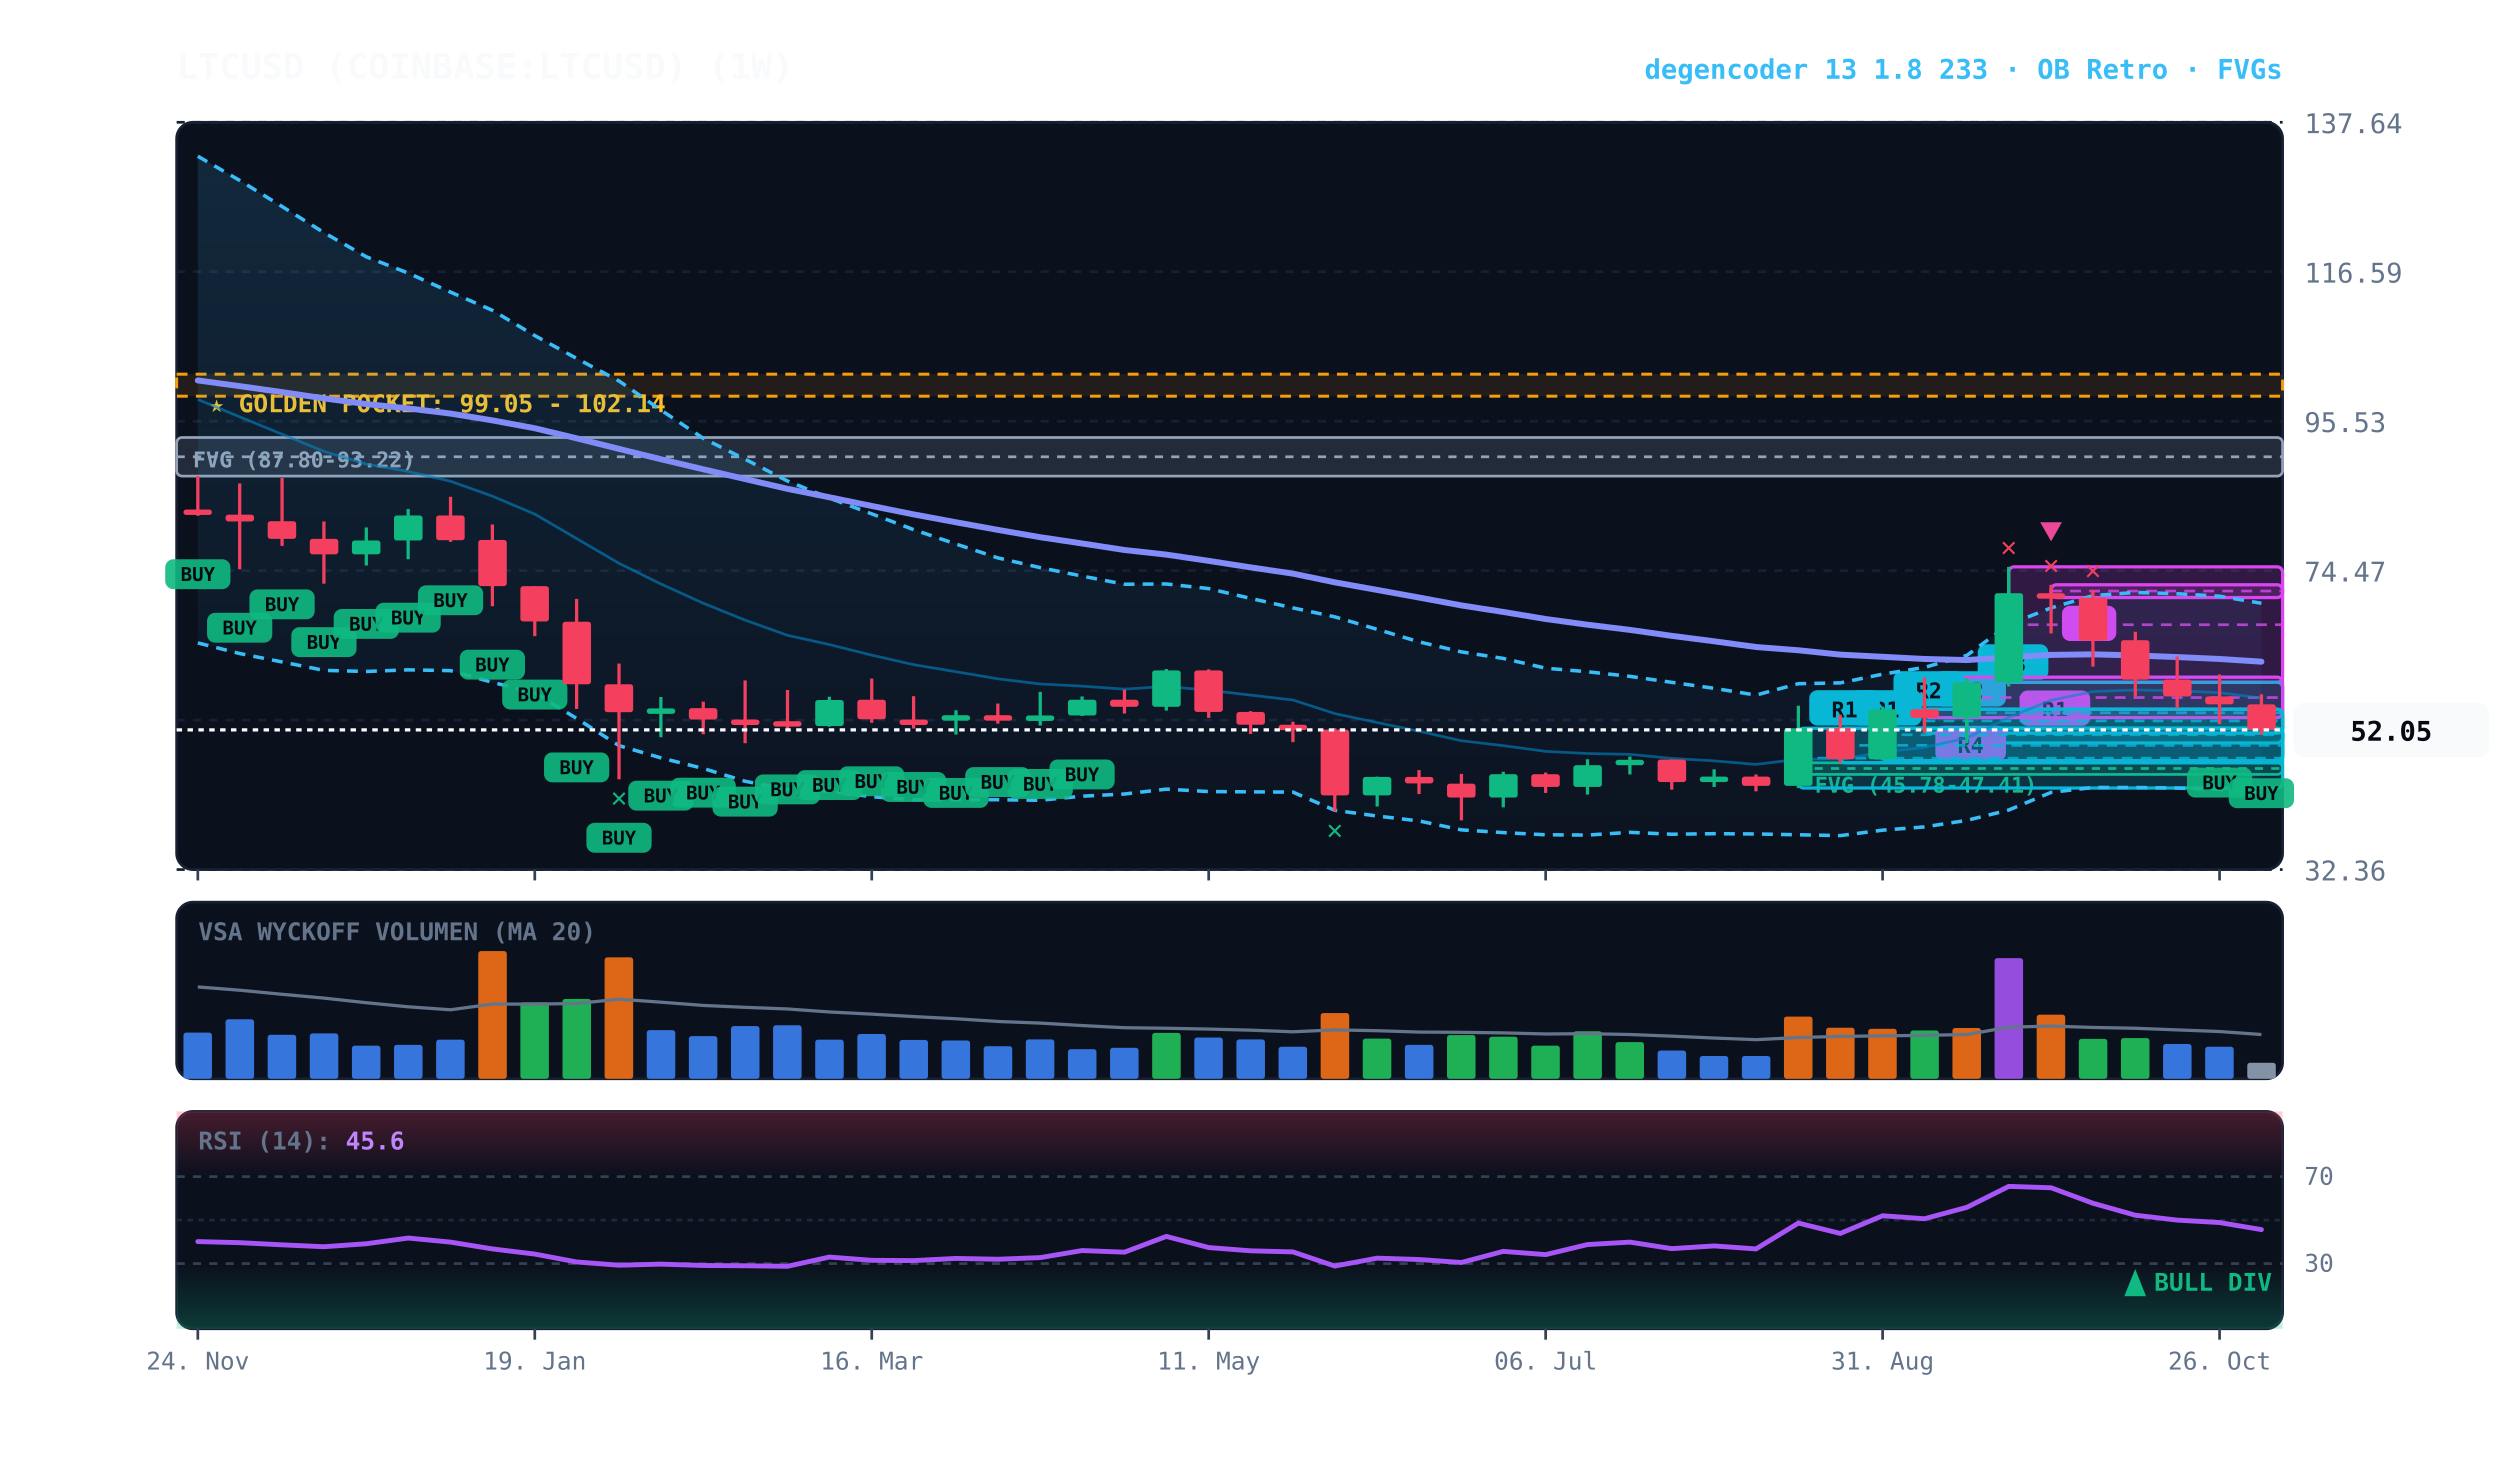
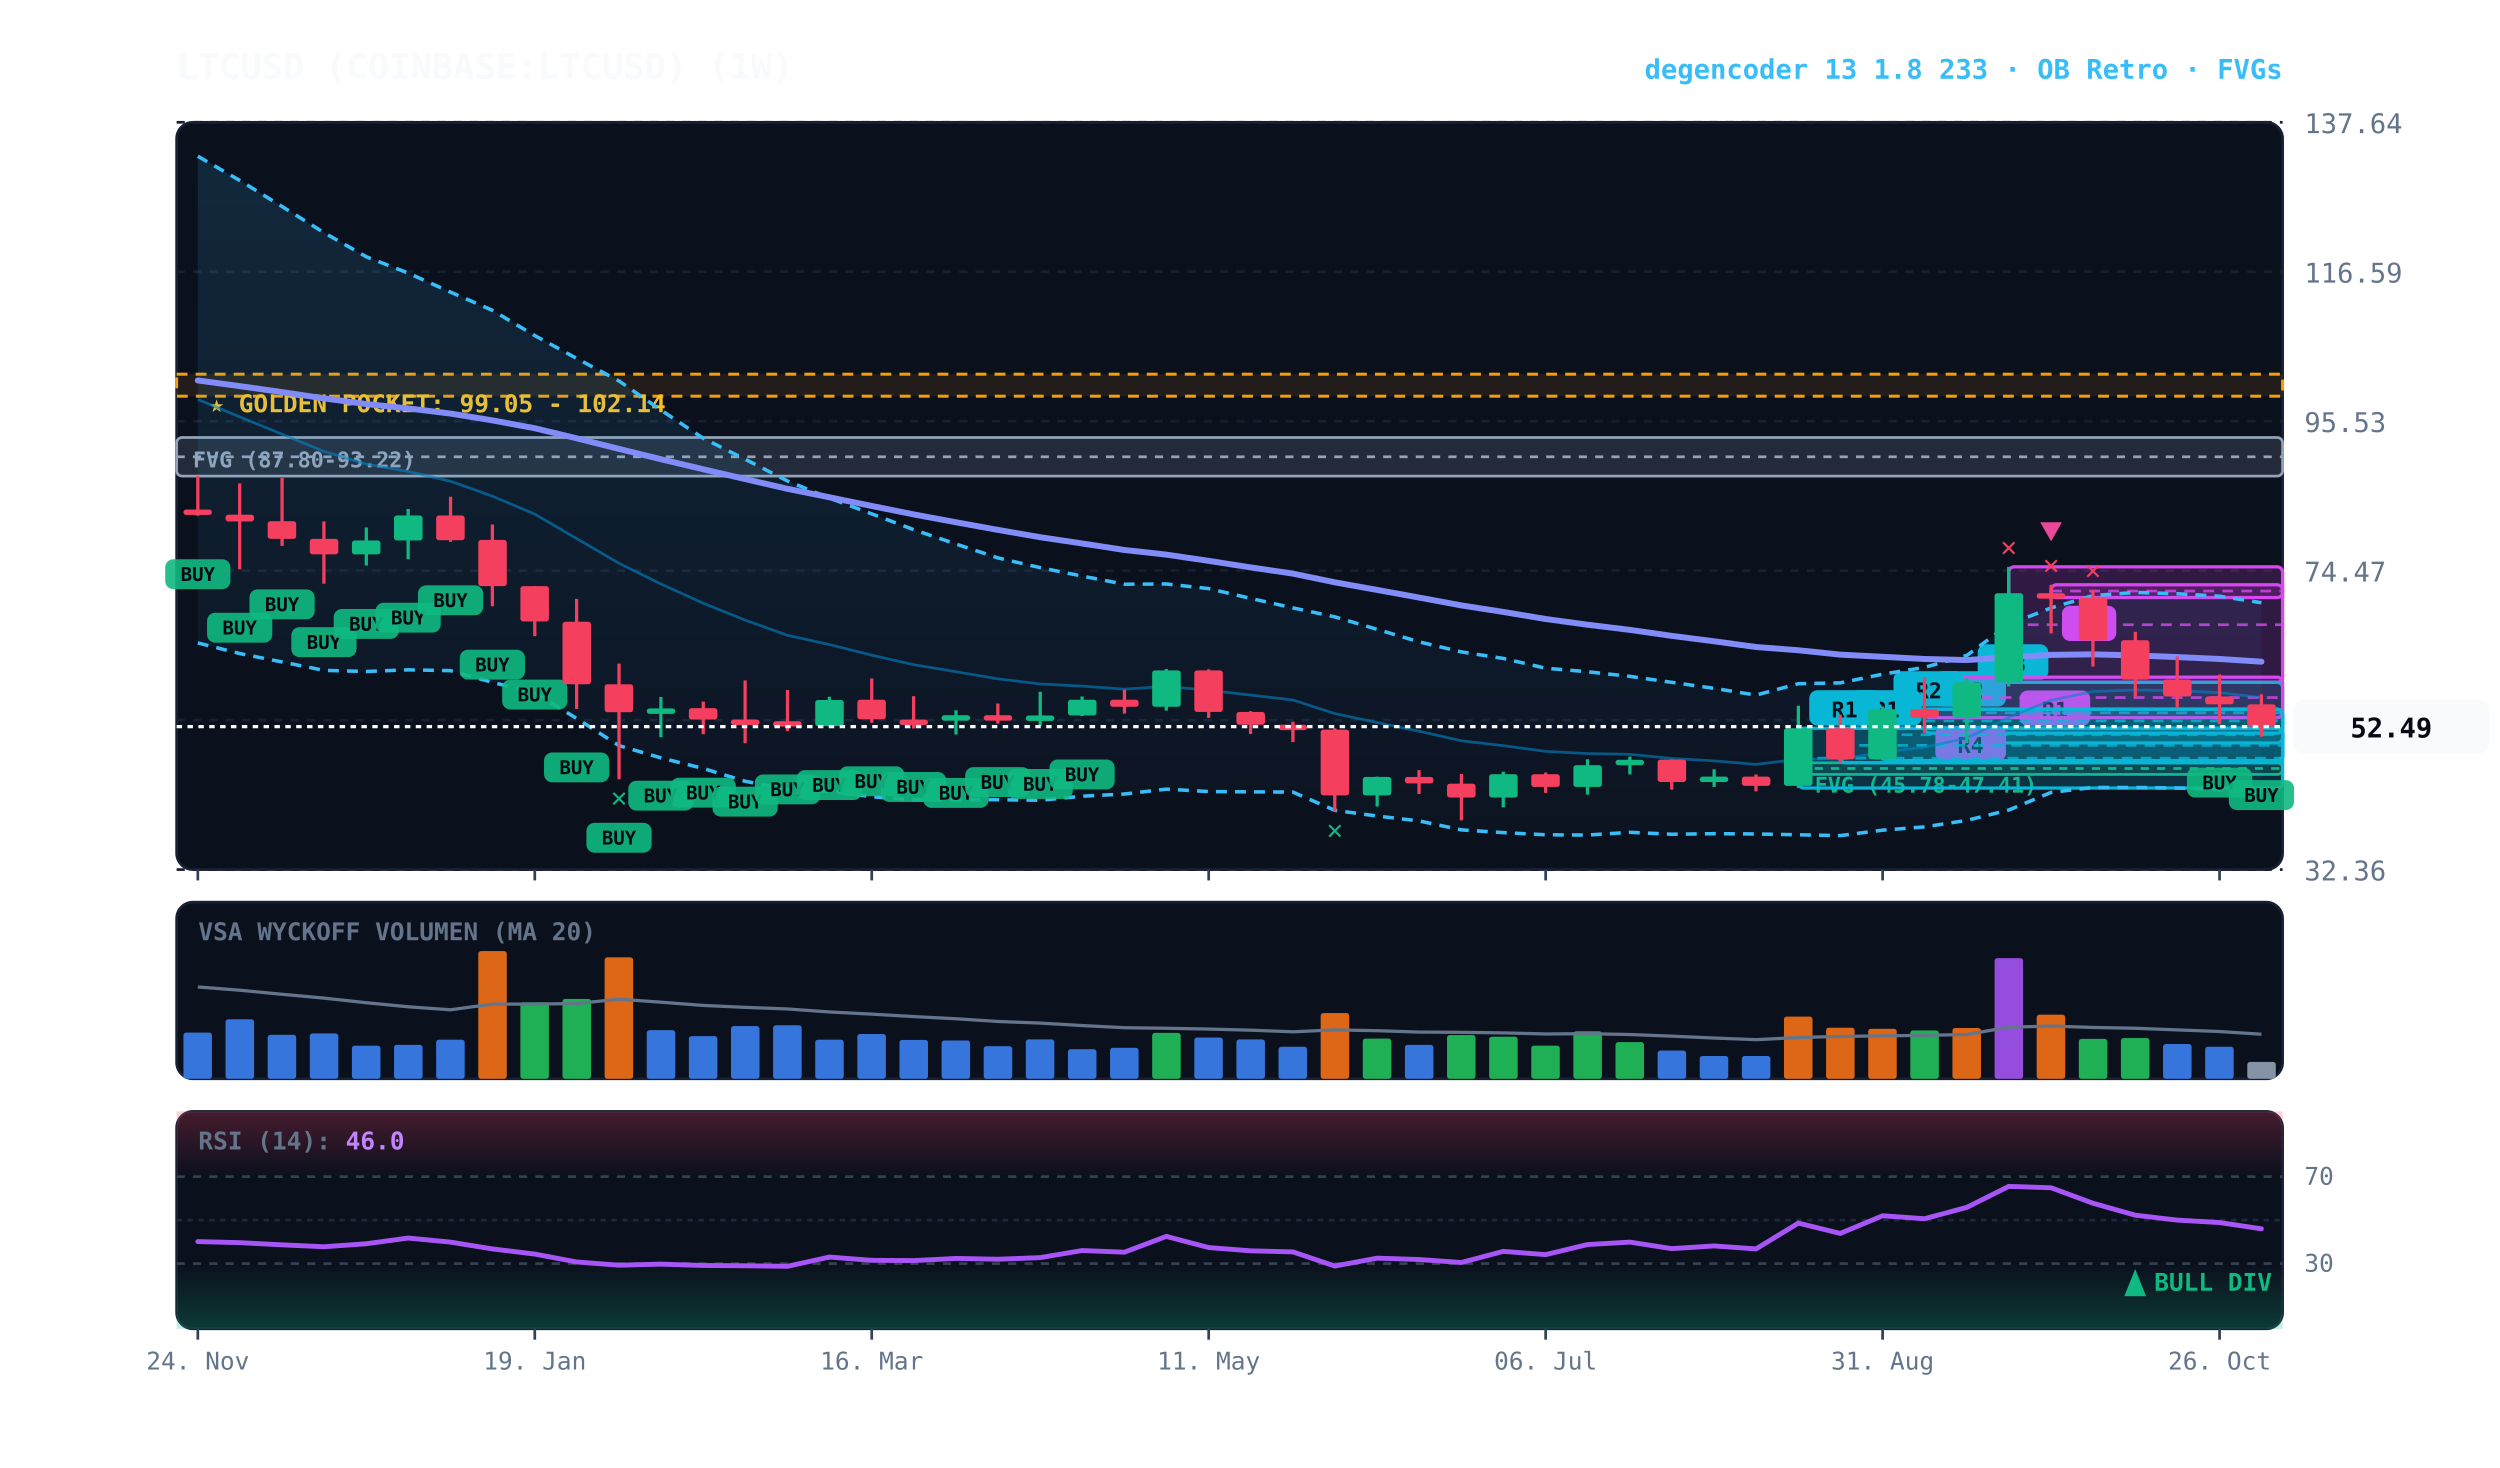
<svg xmlns="http://www.w3.org/2000/svg" viewBox="0 0 920 540" width="100%" height="100%" style="background:#070a13; font-family:'JetBrains Mono', monospace;">
  <defs>
    <linearGradient id="cloud-grad" x1="0%" y1="0%" x2="0%" y2="100%">
      <stop offset="0%" stop-color="#38bdf8" stop-opacity="0.14" />
      <stop offset="100%" stop-color="#38bdf8" stop-opacity="0.02" />
    </linearGradient>
    <linearGradient id="rsi-overbought" x1="0%" y1="0%" x2="0%" y2="100%">
      <stop offset="0%" stop-color="#f43f5e" stop-opacity="0.25" />
      <stop offset="100%" stop-color="#f43f5e" stop-opacity="0.0" />
    </linearGradient>
    <linearGradient id="rsi-oversold" x1="0%" y1="0%" x2="0%" y2="100%">
      <stop offset="0%" stop-color="#10b981" stop-opacity="0.0" />
      <stop offset="100%" stop-color="#10b981" stop-opacity="0.25" />
    </linearGradient>
  </defs>
  <rect x="65" y="45" width="775" height="275" fill="#0b101d" rx="6" stroke="#172033" stroke-width="1" />
  <rect x="65" y="332" width="775" height="65" fill="#0b101d" rx="6" stroke="#172033" stroke-width="1" />
  <rect x="65" y="409" width="775" height="80" fill="#0b101d" rx="6" stroke="#172033" stroke-width="1" />
  <line x1="65" y1="320.0" x2="840" y2="320.0" stroke="#172033" stroke-dasharray="3,3" stroke-width="1" />
  <text x="848" y="324.0" fill="#64748b" font-size="10" text-anchor="start">32.36</text>
  <line x1="65" y1="265.0" x2="840" y2="265.0" stroke="#172033" stroke-dasharray="3,3" stroke-width="1" />
  <text x="848" y="269.0" fill="#64748b" font-size="10" text-anchor="start">53.42</text>
  <line x1="65" y1="210.0" x2="840" y2="210.0" stroke="#172033" stroke-dasharray="3,3" stroke-width="1" />
  <text x="848" y="214.0" fill="#64748b" font-size="10" text-anchor="start">74.47</text>
  <line x1="65" y1="155.0" x2="840" y2="155.0" stroke="#172033" stroke-dasharray="3,3" stroke-width="1" />
  <text x="848" y="159.0" fill="#64748b" font-size="10" text-anchor="start">95.53</text>
  <line x1="65" y1="100.0" x2="840" y2="100.0" stroke="#172033" stroke-dasharray="3,3" stroke-width="1" />
  <text x="848" y="104.0" fill="#64748b" font-size="10" text-anchor="start">116.59</text>
  <line x1="65" y1="45.0" x2="840" y2="45.0" stroke="#172033" stroke-dasharray="3,3" stroke-width="1" />
  <text x="848" y="49.0" fill="#64748b" font-size="10" text-anchor="start">137.64</text>
  <rect x="65" y="137.7" width="775" height="8.1" fill="rgba(245, 158, 11, 0.10)" stroke="#f59e0b" stroke-dasharray="4,3" stroke-width="1.1" />
  <text x="77" y="151.7" fill="#fbbf24" font-size="9" font-weight="bold">★ GOLDEN POCKET: 99.05 - 102.14</text>
  <rect x="661.8" y="280.7" width="178.2" height="4.3" fill="rgba(16, 185, 129, 0.18)" stroke="#10b981" stroke-width="1" rx="2" />
  <line x1="661.8" y1="282.8" x2="840" y2="282.8" stroke="#10b981" stroke-dasharray="3,3" stroke-width="1" />
  <text x="667.8" y="291.7" fill="#10b981" font-size="8" font-weight="bold">FVG (45.78-47.41)</text>
  <rect x="65.0" y="161.0" width="775.0" height="14.2" fill="rgba(148, 163, 184, 0.18)" stroke="#94a3b8" stroke-width="1" rx="2" />
  <line x1="65.0" y1="168.1" x2="840" y2="168.1" stroke="#94a3b8" stroke-dasharray="3,3" stroke-width="1" />
  <text x="71.0" y="172.0" fill="#94a3b8" font-size="8" font-weight="bold">FVG (87.80-93.22)</text>
  <rect x="754.8" y="215.2" width="85.2" height="4.7" fill="rgba(217, 70, 239, 0.18)" stroke="#d946ef" stroke-width="1.2" rx="2" />
  <line x1="754.8" y1="217.5" x2="840" y2="217.5" stroke="#d946ef" stroke-dasharray="4,3" stroke-width="1.0" opacity="0.8" />
  <rect x="758.8" y="222.9" width="20" height="13" fill="#d946ef" rx="3" />
  <text x="768.8" y="232.9" fill="#070a13" font-size="8" font-weight="bold" text-anchor="middle">B</text>
  <rect x="739.2" y="208.6" width="100.8" height="42.5" fill="rgba(217, 70, 239, 0.18)" stroke="#d946ef" stroke-width="1.2" rx="2" />
  <line x1="739.2" y1="229.9" x2="840" y2="229.9" stroke="#d946ef" stroke-dasharray="4,3" stroke-width="1.0" opacity="0.8" />
  <rect x="743.2" y="254.1" width="26" height="13" fill="#d946ef" rx="3" />
  <text x="756.2" y="264.1" fill="#070a13" font-size="8" font-weight="bold" text-anchor="middle">R1</text>
  <rect x="723.8" y="251.1" width="116.2" height="22.3" fill="rgba(6, 182, 212, 0.18)" stroke="#06b6d4" stroke-width="1.2" rx="2" />
  <line x1="723.8" y1="262.3" x2="840" y2="262.3" stroke="#06b6d4" stroke-dasharray="4,3" stroke-width="1.0" opacity="0.8" />
  <rect x="727.8" y="237.1" width="26" height="13" fill="#06b6d4" rx="3" />
  <text x="740.8" y="247.1" fill="#070a13" font-size="8" font-weight="bold" text-anchor="middle">R3</text>
  <rect x="708.2" y="261.0" width="131.8" height="8.8" fill="rgba(6, 182, 212, 0.18)" stroke="#06b6d4" stroke-width="1.2" rx="2" />
  <line x1="708.2" y1="265.3" x2="840" y2="265.3" stroke="#06b6d4" stroke-dasharray="4,3" stroke-width="1.0" opacity="0.8" />
  <rect x="712.2" y="247.0" width="26" height="13" fill="#06b6d4" rx="3" />
  <text x="725.2" y="257.0" fill="#070a13" font-size="8" font-weight="bold" text-anchor="middle">R2</text>
  <rect x="708.2" y="249.2" width="131.8" height="14.9" fill="rgba(217, 70, 239, 0.18)" stroke="#d946ef" stroke-width="1.2" rx="2" />
  <line x1="708.2" y1="256.7" x2="840" y2="256.7" stroke="#d946ef" stroke-dasharray="4,3" stroke-width="1.0" opacity="0.8" />
  <rect x="712.2" y="267.1" width="26" height="13" fill="#d946ef" rx="3" />
  <text x="725.2" y="277.1" fill="#070a13" font-size="8" font-weight="bold" text-anchor="middle">R4</text>
  <rect x="692.8" y="261.0" width="147.2" height="18.9" fill="rgba(6, 182, 212, 0.18)" stroke="#06b6d4" stroke-width="1.2" rx="2" />
  <line x1="692.8" y1="270.4" x2="840" y2="270.4" stroke="#06b6d4" stroke-dasharray="4,3" stroke-width="1.0" opacity="0.8" />
  <rect x="696.8" y="247.0" width="26" height="13" fill="#06b6d4" rx="3" />
  <text x="709.8" y="257.0" fill="#070a13" font-size="8" font-weight="bold" text-anchor="middle">R2</text>
  <rect x="677.2" y="268.0" width="162.8" height="12.7" fill="rgba(6, 182, 212, 0.18)" stroke="#06b6d4" stroke-width="1.2" rx="2" />
  <line x1="677.2" y1="274.3" x2="840" y2="274.3" stroke="#06b6d4" stroke-dasharray="4,3" stroke-width="1.0" opacity="0.8" />
  <rect x="681.2" y="254.0" width="26" height="13" fill="#06b6d4" rx="3" />
  <text x="694.2" y="264.0" fill="#070a13" font-size="8" font-weight="bold" text-anchor="middle">R1</text>
  <rect x="661.8" y="268.0" width="178.2" height="22.0" fill="rgba(6, 182, 212, 0.18)" stroke="#06b6d4" stroke-width="1.2" rx="2" />
  <line x1="661.8" y1="279.0" x2="840" y2="279.0" stroke="#06b6d4" stroke-dasharray="4,3" stroke-width="1.0" opacity="0.8" />
  <rect x="665.8" y="254.0" width="26" height="13" fill="#06b6d4" rx="3" />
  <text x="678.8" y="264.0" fill="#070a13" font-size="8" font-weight="bold" text-anchor="middle">R1</text>
-   <polygon points="72.8,57.5 88.2,66.4 103.8,76.0 119.2,85.6 134.8,94.5 150.2,100.5 165.8,107.5 181.2,114.2 196.8,123.5 212.2,131.9 227.8,140.2 243.2,150.9 258.8,161.3 274.2,169.0 289.8,177.0 305.2,183.3 320.8,189.1 336.2,194.9 351.8,200.2 367.2,205.3 382.8,208.9 398.2,212.0 413.8,215.0 429.2,214.9 444.8,216.6 460.2,220.2 475.8,223.7 491.2,227.0 506.8,231.6 522.2,236.2 537.8,239.9 553.2,242.3 568.8,245.9 584.2,247.2 599.8,248.9 615.2,251.1 630.8,253.3 646.2,255.8 661.8,251.6 677.2,251.3 692.8,248.1 708.2,245.6 723.8,241.2 739.2,229.8 754.8,223.7 770.2,219.2 785.8,218.0 801.2,218.5 816.8,219.4 832.2,222.0 832.2,291.8 816.8,290.5 801.2,290.0 785.8,289.8 770.2,289.8 754.8,291.6 739.2,298.1 723.8,301.9 708.2,304.3 692.8,305.5 677.2,307.5 661.8,307.2 646.2,306.9 630.8,306.8 615.2,307.0 599.8,306.3 584.2,307.3 568.8,307.2 553.2,306.4 537.8,305.4 522.2,302.1 506.8,300.3 491.2,298.2 475.8,291.5 460.2,291.4 444.8,291.3 429.2,290.4 413.8,292.2 398.2,293.0 382.8,294.5 367.2,294.3 351.8,294.3 336.2,294.3 320.8,293.2 305.2,291.1 289.8,290.6 274.2,287.5 258.8,282.8 243.2,278.9 227.8,274.4 212.2,264.4 196.8,255.0 181.2,251.1 165.8,246.8 150.2,246.5 134.8,247.1 119.2,246.7 103.8,243.6 88.2,240.5 72.8,236.6" fill="url(#cloud-grad)" />
-   <polyline points="72.8,57.5 88.2,66.4 103.8,76.0 119.2,85.6 134.8,94.5 150.2,100.5 165.8,107.5 181.2,114.2 196.8,123.5 212.2,131.9 227.8,140.2 243.2,150.9 258.8,161.3 274.2,169.0 289.8,177.0 305.2,183.3 320.8,189.1 336.2,194.9 351.8,200.2 367.2,205.3 382.8,208.9 398.2,212.0 413.8,215.0 429.2,214.9 444.8,216.6 460.2,220.2 475.8,223.7 491.2,227.0 506.8,231.6 522.2,236.2 537.8,239.9 553.2,242.3 568.8,245.9 584.2,247.2 599.8,248.9 615.2,251.1 630.8,253.3 646.2,255.8 661.8,251.6 677.2,251.3 692.8,248.1 708.2,245.6 723.8,241.2 739.2,229.8 754.8,223.7 770.2,219.2 785.8,218.0 801.2,218.5 816.8,219.4 832.2,222.0" fill="none" stroke="#38bdf8" stroke-width="1.3" stroke-dasharray="4,3" />
-   <polyline points="72.8,236.6 88.2,240.5 103.8,243.6 119.2,246.7 134.8,247.1 150.2,246.5 165.8,246.8 181.2,251.1 196.8,255.0 212.2,264.4 227.8,274.4 243.2,278.9 258.8,282.8 274.2,287.5 289.8,290.6 305.2,291.1 320.8,293.2 336.2,294.3 351.8,294.3 367.2,294.3 382.8,294.5 398.2,293.0 413.8,292.2 429.2,290.4 444.8,291.3 460.2,291.4 475.8,291.5 491.2,298.2 506.8,300.3 522.2,302.1 537.8,305.4 553.2,306.4 568.8,307.2 584.2,307.3 599.8,306.3 615.2,307.0 630.8,306.8 646.2,306.9 661.8,307.2 677.2,307.5 692.8,305.5 708.2,304.3 723.8,301.9 739.2,298.1 754.8,291.6 770.2,289.8 785.8,289.8 801.2,290.0 816.8,290.5 832.2,291.8" fill="none" stroke="#38bdf8" stroke-width="1.3" stroke-dasharray="4,3" />
-   <polyline points="72.8,147.0 88.2,153.4 103.8,159.8 119.2,166.1 134.8,170.8 150.2,173.5 165.8,177.1 181.2,182.6 196.8,189.2 212.2,198.2 227.8,207.3 243.2,214.9 258.8,222.0 274.2,228.2 289.8,233.8 305.2,237.2 320.8,241.1 336.2,244.6 351.8,247.2 367.2,249.8 382.8,251.7 398.2,252.5 413.8,253.6 429.2,252.6 444.8,254.0 460.2,255.8 475.8,257.6 491.2,262.6 506.8,265.9 522.2,269.1 537.8,272.6 553.2,274.4 568.8,276.5 584.2,277.3 599.8,277.6 615.2,279.1 630.8,280.0 646.2,281.3 661.8,279.4 677.2,279.4 692.8,276.8 708.2,275.0 723.8,271.6 739.2,264.0 754.8,257.7 770.2,254.5 785.8,253.9 801.2,254.2 816.8,254.9 832.2,256.9" fill="none" stroke="#0284c7" stroke-width="1.0" stroke-opacity="0.6" />
+   <polygon points="72.8,57.5 88.2,66.4 103.8,76.0 119.2,85.6 134.8,94.5 150.2,100.5 165.8,107.5 181.2,114.2 196.8,123.5 212.2,131.9 227.8,140.2 243.2,150.9 258.8,161.3 274.2,169.0 289.8,177.0 305.2,183.3 320.8,189.1 336.2,194.9 351.8,200.2 367.2,205.3 382.8,208.9 398.2,212.0 413.8,215.0 429.2,214.9 444.8,216.6 460.2,220.2 475.8,223.7 491.2,227.0 506.8,231.6 522.2,236.2 537.8,239.9 553.2,242.3 568.8,245.9 584.2,247.2 599.8,248.9 615.2,251.1 630.8,253.3 646.2,255.8 661.8,251.6 677.2,251.3 692.8,248.1 708.2,245.6 723.8,241.2 739.2,229.8 754.8,223.7 770.2,219.2 785.8,218.0 801.2,218.5 816.8,219.4 832.2,221.8 832.2,291.7 816.8,290.5 801.2,290.0 785.8,289.8 770.2,289.8 754.8,291.6 739.2,298.1 723.8,301.9 708.2,304.3 692.8,305.5 677.2,307.5 661.8,307.2 646.2,306.9 630.8,306.8 615.2,307.0 599.8,306.3 584.2,307.3 568.8,307.2 553.2,306.4 537.8,305.4 522.2,302.1 506.8,300.3 491.2,298.2 475.8,291.5 460.2,291.4 444.8,291.3 429.2,290.4 413.8,292.2 398.2,293.0 382.8,294.5 367.2,294.3 351.8,294.3 336.2,294.3 320.8,293.2 305.2,291.1 289.8,290.6 274.2,287.5 258.8,282.8 243.2,278.9 227.8,274.4 212.2,264.4 196.8,255.0 181.2,251.1 165.8,246.8 150.2,246.5 134.8,247.1 119.2,246.7 103.8,243.6 88.2,240.5 72.8,236.6" fill="url(#cloud-grad)" />
+   <polyline points="72.8,57.5 88.2,66.4 103.8,76.0 119.2,85.6 134.8,94.5 150.2,100.5 165.8,107.5 181.2,114.2 196.8,123.5 212.2,131.9 227.8,140.2 243.2,150.9 258.8,161.3 274.2,169.0 289.8,177.0 305.2,183.3 320.8,189.1 336.2,194.9 351.8,200.2 367.2,205.3 382.8,208.9 398.2,212.0 413.8,215.0 429.2,214.9 444.8,216.6 460.2,220.2 475.8,223.7 491.2,227.0 506.8,231.6 522.2,236.2 537.8,239.9 553.2,242.3 568.8,245.9 584.2,247.2 599.8,248.9 615.2,251.1 630.8,253.3 646.2,255.8 661.8,251.6 677.2,251.3 692.8,248.1 708.2,245.6 723.8,241.2 739.2,229.8 754.8,223.7 770.2,219.2 785.8,218.0 801.2,218.5 816.8,219.4 832.2,221.8" fill="none" stroke="#38bdf8" stroke-width="1.3" stroke-dasharray="4,3" />
+   <polyline points="72.8,236.6 88.2,240.5 103.8,243.6 119.2,246.7 134.8,247.1 150.2,246.5 165.8,246.8 181.2,251.1 196.8,255.0 212.2,264.4 227.8,274.4 243.2,278.9 258.8,282.8 274.2,287.5 289.8,290.6 305.2,291.1 320.8,293.2 336.2,294.3 351.8,294.3 367.2,294.3 382.8,294.5 398.2,293.0 413.8,292.2 429.2,290.4 444.8,291.3 460.2,291.4 475.8,291.5 491.2,298.2 506.8,300.3 522.2,302.1 537.8,305.4 553.2,306.4 568.8,307.2 584.2,307.3 599.8,306.3 615.2,307.0 630.8,306.8 646.2,306.9 661.8,307.2 677.2,307.5 692.8,305.5 708.2,304.3 723.8,301.9 739.2,298.1 754.8,291.6 770.2,289.8 785.8,289.8 801.2,290.0 816.8,290.5 832.2,291.7" fill="none" stroke="#38bdf8" stroke-width="1.3" stroke-dasharray="4,3" />
+   <polyline points="72.8,147.0 88.2,153.4 103.8,159.8 119.2,166.1 134.8,170.8 150.2,173.5 165.8,177.1 181.2,182.6 196.8,189.2 212.2,198.2 227.8,207.3 243.2,214.9 258.8,222.0 274.2,228.2 289.8,233.8 305.2,237.2 320.8,241.1 336.2,244.6 351.8,247.2 367.2,249.8 382.8,251.7 398.2,252.5 413.8,253.6 429.2,252.6 444.8,254.0 460.2,255.8 475.8,257.6 491.2,262.6 506.8,265.9 522.2,269.1 537.8,272.6 553.2,274.4 568.8,276.5 584.2,277.3 599.8,277.6 615.2,279.1 630.8,280.0 646.2,281.3 661.8,279.4 677.2,279.4 692.8,276.8 708.2,275.0 723.8,271.6 739.2,264.0 754.8,257.7 770.2,254.5 785.8,253.9 801.2,254.2 816.8,254.9 832.2,256.7" fill="none" stroke="#0284c7" stroke-width="1.0" stroke-opacity="0.6" />
  <polyline points="72.8,140.0 88.2,142.1 103.8,144.3 119.2,146.6 134.8,148.7 150.2,150.3 165.8,152.2 181.2,154.7 196.8,157.6 212.2,161.3 227.8,165.2 243.2,169.0 258.8,172.7 274.2,176.3 289.8,179.9 305.2,183.0 320.8,186.2 336.2,189.3 351.8,192.2 367.2,195.0 382.8,197.7 398.2,200.0 413.8,202.4 429.2,204.1 444.8,206.4 460.2,208.8 475.8,211.1 491.2,214.3 506.8,217.1 522.2,219.9 537.8,222.8 553.2,225.2 568.8,227.8 584.2,229.9 599.8,231.8 615.2,234.0 630.8,236.0 646.2,238.1 661.8,239.3 677.2,240.9 692.8,241.7 708.2,242.5 723.8,242.9 739.2,241.9 754.8,241.0 770.2,240.8 785.8,241.2 801.2,241.8 816.8,242.5 832.2,243.5" fill="none" stroke="#818cf8" stroke-width="2.2" stroke-linecap="round" />
  <line x1="72.8" y1="175.2" x2="72.8" y2="189.8" stroke="#f43f5e" stroke-width="1.2" />
  <rect x="67.5" y="187.5" width="10.5" height="2.0" fill="#f43f5e" rx="1" />
  <rect x="60.8" y="205.8" width="24" height="11" fill="#10b981" rx="3" opacity="0.9" />
  <text x="72.8" y="213.8" fill="#070a13" font-size="7" font-weight="bold" text-anchor="middle">BUY</text>
  <line x1="88.2" y1="177.9" x2="88.2" y2="209.5" stroke="#f43f5e" stroke-width="1.2" />
  <rect x="83.0" y="189.4" width="10.5" height="2.5" fill="#f43f5e" rx="1" />
  <rect x="76.2" y="225.5" width="24" height="11" fill="#10b981" rx="3" opacity="0.9" />
  <text x="88.2" y="233.5" fill="#070a13" font-size="7" font-weight="bold" text-anchor="middle">BUY</text>
  <line x1="103.8" y1="175.9" x2="103.8" y2="200.9" stroke="#f43f5e" stroke-width="1.2" />
  <rect x="98.5" y="191.8" width="10.5" height="6.5" fill="#f43f5e" rx="1" />
  <rect x="91.8" y="216.9" width="24" height="11" fill="#10b981" rx="3" opacity="0.9" />
  <text x="103.8" y="224.9" fill="#070a13" font-size="7" font-weight="bold" text-anchor="middle">BUY</text>
  <line x1="119.2" y1="191.9" x2="119.2" y2="214.8" stroke="#f43f5e" stroke-width="1.2" />
  <rect x="114.0" y="198.3" width="10.5" height="5.7" fill="#f43f5e" rx="1" />
  <rect x="107.2" y="230.8" width="24" height="11" fill="#10b981" rx="3" opacity="0.9" />
  <text x="119.2" y="238.8" fill="#070a13" font-size="7" font-weight="bold" text-anchor="middle">BUY</text>
  <line x1="134.8" y1="194.1" x2="134.8" y2="208.1" stroke="#10b981" stroke-width="1.2" />
  <rect x="129.5" y="198.9" width="10.5" height="5.1" fill="#10b981" rx="1" />
  <rect x="122.8" y="224.1" width="24" height="11" fill="#10b981" rx="3" opacity="0.9" />
  <text x="134.8" y="232.1" fill="#070a13" font-size="7" font-weight="bold" text-anchor="middle">BUY</text>
  <line x1="150.2" y1="187.3" x2="150.2" y2="205.8" stroke="#10b981" stroke-width="1.2" />
  <rect x="145.0" y="189.7" width="10.5" height="9.2" fill="#10b981" rx="1" />
  <rect x="138.2" y="221.8" width="24" height="11" fill="#10b981" rx="3" opacity="0.9" />
  <text x="150.2" y="229.8" fill="#070a13" font-size="7" font-weight="bold" text-anchor="middle">BUY</text>
  <line x1="165.8" y1="182.8" x2="165.8" y2="199.4" stroke="#f43f5e" stroke-width="1.2" />
  <rect x="160.5" y="189.7" width="10.5" height="9.1" fill="#f43f5e" rx="1" />
  <rect x="153.8" y="215.4" width="24" height="11" fill="#10b981" rx="3" opacity="0.9" />
  <text x="165.8" y="223.4" fill="#070a13" font-size="7" font-weight="bold" text-anchor="middle">BUY</text>
  <line x1="181.2" y1="193.0" x2="181.2" y2="223.1" stroke="#f43f5e" stroke-width="1.2" />
  <rect x="176.0" y="198.7" width="10.5" height="17.0" fill="#f43f5e" rx="1" />
  <rect x="169.2" y="239.1" width="24" height="11" fill="#10b981" rx="3" opacity="0.9" />
  <text x="181.2" y="247.1" fill="#070a13" font-size="7" font-weight="bold" text-anchor="middle">BUY</text>
  <line x1="196.8" y1="215.7" x2="196.8" y2="234.1" stroke="#f43f5e" stroke-width="1.2" />
  <rect x="191.5" y="215.7" width="10.5" height="13.0" fill="#f43f5e" rx="1" />
  <rect x="184.8" y="250.1" width="24" height="11" fill="#10b981" rx="3" opacity="0.9" />
  <text x="196.8" y="258.1" fill="#070a13" font-size="7" font-weight="bold" text-anchor="middle">BUY</text>
  <line x1="212.2" y1="220.4" x2="212.2" y2="260.9" stroke="#f43f5e" stroke-width="1.2" />
  <rect x="207.0" y="228.8" width="10.5" height="23.0" fill="#f43f5e" rx="1" />
  <rect x="200.2" y="276.9" width="24" height="11" fill="#10b981" rx="3" opacity="0.9" />
  <text x="212.2" y="284.9" fill="#070a13" font-size="7" font-weight="bold" text-anchor="middle">BUY</text>
  <line x1="227.8" y1="244.2" x2="227.8" y2="286.8" stroke="#f43f5e" stroke-width="1.2" />
  <rect x="222.5" y="251.8" width="10.5" height="10.3" fill="#f43f5e" rx="1" />
  <rect x="215.8" y="302.8" width="24" height="11" fill="#10b981" rx="3" opacity="0.9" />
  <text x="227.8" y="310.8" fill="#070a13" font-size="7" font-weight="bold" text-anchor="middle">BUY</text>
  <text x="227.8" y="296.8" fill="#10b981" font-size="10" font-weight="bold" text-anchor="middle">✕</text>
  <line x1="243.2" y1="256.5" x2="243.2" y2="271.3" stroke="#10b981" stroke-width="1.2" />
  <rect x="238.0" y="260.7" width="10.5" height="2.0" fill="#10b981" rx="1" />
  <rect x="231.2" y="287.3" width="24" height="11" fill="#10b981" rx="3" opacity="0.9" />
  <text x="243.2" y="295.3" fill="#070a13" font-size="7" font-weight="bold" text-anchor="middle">BUY</text>
  <line x1="258.8" y1="258.2" x2="258.8" y2="270.2" stroke="#f43f5e" stroke-width="1.2" />
  <rect x="253.5" y="260.6" width="10.5" height="4.2" fill="#f43f5e" rx="1" />
  <rect x="246.8" y="286.2" width="24" height="11" fill="#10b981" rx="3" opacity="0.9" />
  <text x="258.8" y="294.2" fill="#070a13" font-size="7" font-weight="bold" text-anchor="middle">BUY</text>
  <line x1="274.2" y1="250.4" x2="274.2" y2="273.5" stroke="#f43f5e" stroke-width="1.2" />
  <rect x="269.0" y="264.8" width="10.5" height="2.0" fill="#f43f5e" rx="1" />
  <rect x="262.2" y="289.5" width="24" height="11" fill="#10b981" rx="3" opacity="0.9" />
  <text x="274.2" y="297.5" fill="#070a13" font-size="7" font-weight="bold" text-anchor="middle">BUY</text>
  <line x1="289.8" y1="253.9" x2="289.8" y2="269.0" stroke="#f43f5e" stroke-width="1.2" />
  <rect x="284.5" y="265.4" width="10.5" height="2.0" fill="#f43f5e" rx="1" />
  <rect x="277.8" y="285.0" width="24" height="11" fill="#10b981" rx="3" opacity="0.9" />
  <text x="289.8" y="293.0" fill="#070a13" font-size="7" font-weight="bold" text-anchor="middle">BUY</text>
  <line x1="305.2" y1="256.4" x2="305.2" y2="267.4" stroke="#10b981" stroke-width="1.2" />
  <rect x="300.0" y="257.6" width="10.5" height="9.6" fill="#10b981" rx="1" />
  <rect x="293.2" y="283.4" width="24" height="11" fill="#10b981" rx="3" opacity="0.9" />
  <text x="305.2" y="291.4" fill="#070a13" font-size="7" font-weight="bold" text-anchor="middle">BUY</text>
  <line x1="320.8" y1="249.7" x2="320.8" y2="266.0" stroke="#f43f5e" stroke-width="1.2" />
  <rect x="315.5" y="257.5" width="10.5" height="7.2" fill="#f43f5e" rx="1" />
  <rect x="308.8" y="282.0" width="24" height="11" fill="#10b981" rx="3" opacity="0.9" />
  <text x="320.8" y="290.0" fill="#070a13" font-size="7" font-weight="bold" text-anchor="middle">BUY</text>
  <line x1="336.2" y1="256.2" x2="336.2" y2="268.1" stroke="#f43f5e" stroke-width="1.2" />
  <rect x="331.0" y="264.8" width="10.5" height="2.0" fill="#f43f5e" rx="1" />
  <rect x="324.2" y="284.1" width="24" height="11" fill="#10b981" rx="3" opacity="0.9" />
  <text x="336.2" y="292.1" fill="#070a13" font-size="7" font-weight="bold" text-anchor="middle">BUY</text>
  <line x1="351.8" y1="261.4" x2="351.8" y2="270.3" stroke="#10b981" stroke-width="1.2" />
  <rect x="346.5" y="263.2" width="10.5" height="2.0" fill="#10b981" rx="1" />
  <rect x="339.8" y="286.3" width="24" height="11" fill="#10b981" rx="3" opacity="0.9" />
  <text x="351.8" y="294.3" fill="#070a13" font-size="7" font-weight="bold" text-anchor="middle">BUY</text>
  <line x1="367.2" y1="258.9" x2="367.2" y2="266.3" stroke="#f43f5e" stroke-width="1.2" />
  <rect x="362.0" y="263.2" width="10.5" height="2.0" fill="#f43f5e" rx="1" />
  <rect x="355.2" y="282.3" width="24" height="11" fill="#10b981" rx="3" opacity="0.9" />
  <text x="367.2" y="290.3" fill="#070a13" font-size="7" font-weight="bold" text-anchor="middle">BUY</text>
  <line x1="382.8" y1="254.6" x2="382.8" y2="267.0" stroke="#10b981" stroke-width="1.2" />
  <rect x="377.5" y="263.3" width="10.5" height="2.0" fill="#10b981" rx="1" />
  <rect x="370.8" y="283.0" width="24" height="11" fill="#10b981" rx="3" opacity="0.9" />
  <text x="382.8" y="291.0" fill="#070a13" font-size="7" font-weight="bold" text-anchor="middle">BUY</text>
  <line x1="398.2" y1="256.3" x2="398.2" y2="263.5" stroke="#10b981" stroke-width="1.2" />
  <rect x="393.0" y="257.5" width="10.5" height="5.8" fill="#10b981" rx="1" />
  <rect x="386.2" y="279.5" width="24" height="11" fill="#10b981" rx="3" opacity="0.9" />
  <text x="398.2" y="287.5" fill="#070a13" font-size="7" font-weight="bold" text-anchor="middle">BUY</text>
  <line x1="413.8" y1="253.8" x2="413.8" y2="262.6" stroke="#f43f5e" stroke-width="1.2" />
  <rect x="408.5" y="257.5" width="10.5" height="2.6" fill="#f43f5e" rx="1" />
  <line x1="429.2" y1="246.2" x2="429.2" y2="261.5" stroke="#10b981" stroke-width="1.2" />
  <rect x="424.0" y="246.7" width="10.5" height="13.4" fill="#10b981" rx="1" />
  <line x1="444.8" y1="246.3" x2="444.8" y2="264.2" stroke="#f43f5e" stroke-width="1.2" />
  <rect x="439.5" y="246.7" width="10.5" height="15.3" fill="#f43f5e" rx="1" />
  <line x1="460.2" y1="261.7" x2="460.2" y2="270.1" stroke="#f43f5e" stroke-width="1.2" />
  <rect x="455.0" y="262.0" width="10.5" height="4.7" fill="#f43f5e" rx="1" />
  <line x1="475.8" y1="265.6" x2="475.8" y2="273.1" stroke="#f43f5e" stroke-width="1.2" />
  <rect x="470.5" y="266.7" width="10.5" height="2.0" fill="#f43f5e" rx="1" />
  <line x1="491.2" y1="268.0" x2="491.2" y2="298.7" stroke="#f43f5e" stroke-width="1.2" />
  <rect x="486.0" y="268.5" width="10.5" height="24.2" fill="#f43f5e" rx="1" />
  <text x="491.2" y="308.7" fill="#10b981" font-size="10" font-weight="bold" text-anchor="middle">✕</text>
  <line x1="506.8" y1="285.8" x2="506.8" y2="296.8" stroke="#10b981" stroke-width="1.2" />
  <rect x="501.5" y="285.9" width="10.5" height="6.8" fill="#10b981" rx="1" />
  <line x1="522.2" y1="283.4" x2="522.2" y2="292.2" stroke="#f43f5e" stroke-width="1.2" />
  <rect x="517.0" y="285.9" width="10.5" height="2.4" fill="#f43f5e" rx="1" />
  <line x1="537.8" y1="284.8" x2="537.8" y2="301.9" stroke="#f43f5e" stroke-width="1.2" />
  <rect x="532.5" y="288.4" width="10.5" height="5.1" fill="#f43f5e" rx="1" />
  <line x1="553.2" y1="284.0" x2="553.2" y2="297.1" stroke="#10b981" stroke-width="1.2" />
  <rect x="548.0" y="284.9" width="10.5" height="8.6" fill="#10b981" rx="1" />
  <line x1="568.8" y1="284.3" x2="568.8" y2="291.8" stroke="#f43f5e" stroke-width="1.2" />
  <rect x="563.5" y="284.9" width="10.5" height="4.7" fill="#f43f5e" rx="1" />
  <line x1="584.2" y1="279.4" x2="584.2" y2="292.4" stroke="#10b981" stroke-width="1.2" />
  <rect x="579.0" y="281.6" width="10.5" height="8.0" fill="#10b981" rx="1" />
  <line x1="599.8" y1="278.4" x2="599.8" y2="285.0" stroke="#10b981" stroke-width="1.2" />
  <rect x="594.5" y="279.6" width="10.5" height="2.0" fill="#10b981" rx="1" />
  <line x1="615.2" y1="279.5" x2="615.2" y2="290.6" stroke="#f43f5e" stroke-width="1.2" />
  <rect x="610.0" y="279.5" width="10.5" height="8.3" fill="#f43f5e" rx="1" />
  <line x1="630.8" y1="283.1" x2="630.8" y2="289.6" stroke="#10b981" stroke-width="1.2" />
  <rect x="625.5" y="285.8" width="10.5" height="2.0" fill="#10b981" rx="1" />
  <line x1="646.2" y1="285.0" x2="646.2" y2="291.2" stroke="#f43f5e" stroke-width="1.2" />
  <rect x="641.0" y="285.8" width="10.5" height="3.4" fill="#f43f5e" rx="1" />
  <line x1="661.8" y1="259.7" x2="661.8" y2="290.0" stroke="#10b981" stroke-width="1.2" />
  <rect x="656.5" y="268.0" width="10.5" height="21.2" fill="#10b981" rx="1" />
  <line x1="677.2" y1="263.0" x2="677.2" y2="280.7" stroke="#f43f5e" stroke-width="1.2" />
  <rect x="672.0" y="268.0" width="10.5" height="11.4" fill="#f43f5e" rx="1" />
  <line x1="692.8" y1="260.0" x2="692.8" y2="279.9" stroke="#10b981" stroke-width="1.2" />
  <rect x="687.5" y="261.0" width="10.5" height="18.4" fill="#10b981" rx="1" />
  <line x1="708.2" y1="249.2" x2="708.2" y2="269.7" stroke="#f43f5e" stroke-width="1.2" />
  <rect x="703.0" y="261.0" width="10.5" height="3.2" fill="#f43f5e" rx="1" />
  <line x1="723.8" y1="249.5" x2="723.8" y2="273.4" stroke="#10b981" stroke-width="1.2" />
  <rect x="718.5" y="251.1" width="10.5" height="13.0" fill="#10b981" rx="1" />
  <line x1="739.2" y1="208.6" x2="739.2" y2="252.6" stroke="#10b981" stroke-width="1.2" />
  <rect x="734.0" y="218.3" width="10.5" height="32.8" fill="#10b981" rx="1" />
  <text x="739.2" y="204.6" fill="#f43f5e" font-size="10" font-weight="bold" text-anchor="middle">✕</text>
  <line x1="754.8" y1="215.2" x2="754.8" y2="233.1" stroke="#f43f5e" stroke-width="1.2" />
  <rect x="749.5" y="218.3" width="10.5" height="2.0" fill="#f43f5e" rx="1" />
  <text x="754.8" y="211.2" fill="#f43f5e" font-size="10" font-weight="bold" text-anchor="middle">✕</text>
  <polygon points="754.8,199.2 750.8,192.2 758.8,192.2" fill="#ec4899" />
  <line x1="770.2" y1="217.1" x2="770.2" y2="245.3" stroke="#f43f5e" stroke-width="1.2" />
  <rect x="765.0" y="219.9" width="10.5" height="15.8" fill="#f43f5e" rx="1" />
  <text x="770.2" y="213.1" fill="#f43f5e" font-size="10" font-weight="bold" text-anchor="middle">✕</text>
  <line x1="785.8" y1="232.5" x2="785.8" y2="256.4" stroke="#f43f5e" stroke-width="1.2" />
  <rect x="780.5" y="235.6" width="10.5" height="14.5" fill="#f43f5e" rx="1" />
  <line x1="801.2" y1="241.6" x2="801.2" y2="260.6" stroke="#f43f5e" stroke-width="1.2" />
  <rect x="796.0" y="250.1" width="10.5" height="6.2" fill="#f43f5e" rx="1" />
  <line x1="816.8" y1="248.2" x2="816.8" y2="266.5" stroke="#f43f5e" stroke-width="1.2" />
  <rect x="811.5" y="256.3" width="10.5" height="2.9" fill="#f43f5e" rx="1" />
  <rect x="804.8" y="282.5" width="24" height="11" fill="#10b981" rx="3" opacity="0.9" />
  <text x="816.8" y="290.5" fill="#070a13" font-size="7" font-weight="bold" text-anchor="middle">BUY</text>
-   <line x1="832.2" y1="255.5" x2="832.2" y2="270.4" stroke="#f43f5e" stroke-width="1.2" />
-   <rect x="827.0" y="259.2" width="10.5" height="9.4" fill="#f43f5e" rx="1" />
-   <rect x="820.2" y="286.4" width="24" height="11" fill="#10b981" rx="3" opacity="0.9" />
-   <text x="832.2" y="294.4" fill="#070a13" font-size="7" font-weight="bold" text-anchor="middle">BUY</text>
-   <line x1="65" y1="268.6" x2="840" y2="268.6" stroke="#f8fafc" stroke-width="1.2" stroke-dasharray="2,2" />
-   <rect x="844" y="258.6" width="72" height="20" fill="#f8fafc" rx="4" />
-   <text x="880" y="272.6" fill="#070a13" font-size="10" font-weight="bold" text-anchor="middle">52.05</text>
+   <line x1="832.2" y1="255.5" x2="832.2" y2="271.1" stroke="#f43f5e" stroke-width="1.2" />
+   <rect x="827.0" y="259.2" width="10.5" height="8.2" fill="#f43f5e" rx="1" />
+   <rect x="820.2" y="287.1" width="24" height="11" fill="#10b981" rx="3" opacity="0.9" />
+   <text x="832.2" y="295.1" fill="#070a13" font-size="7" font-weight="bold" text-anchor="middle">BUY</text>
+   <line x1="65" y1="267.4" x2="840" y2="267.4" stroke="#f8fafc" stroke-width="1.2" stroke-dasharray="2,2" />
+   <rect x="844" y="257.4" width="72" height="20" fill="#f8fafc" rx="4" />
+   <text x="880" y="271.4" fill="#070a13" font-size="10" font-weight="bold" text-anchor="middle">52.49</text>
  <text x="73" y="346" fill="#64748b" font-size="9" font-weight="bold">VSA WYCKOFF VOLUMEN (MA 20)</text>
  <rect x="67.5" y="380.0" width="10.5" height="17.0" fill="#3b82f6" opacity="0.88" rx="1" />
  <rect x="83.0" y="375.1" width="10.5" height="21.9" fill="#3b82f6" opacity="0.88" rx="1" />
  <rect x="98.5" y="380.8" width="10.5" height="16.2" fill="#3b82f6" opacity="0.88" rx="1" />
  <rect x="114.0" y="380.3" width="10.5" height="16.7" fill="#3b82f6" opacity="0.88" rx="1" />
  <rect x="129.5" y="384.8" width="10.5" height="12.2" fill="#3b82f6" opacity="0.88" rx="1" />
  <rect x="145.0" y="384.5" width="10.5" height="12.5" fill="#3b82f6" opacity="0.88" rx="1" />
  <rect x="160.5" y="382.6" width="10.5" height="14.4" fill="#3b82f6" opacity="0.88" rx="1" />
  <rect x="176.0" y="350.0" width="10.5" height="47.0" fill="#f97316" opacity="0.88" rx="1" />
  <rect x="191.5" y="368.9" width="10.5" height="28.1" fill="#22c55e" opacity="0.88" rx="1" />
  <rect x="207.0" y="367.6" width="10.5" height="29.4" fill="#22c55e" opacity="0.88" rx="1" />
  <rect x="222.5" y="352.3" width="10.5" height="44.7" fill="#f97316" opacity="0.88" rx="1" />
  <rect x="238.0" y="379.1" width="10.5" height="17.9" fill="#3b82f6" opacity="0.88" rx="1" />
  <rect x="253.5" y="381.3" width="10.5" height="15.7" fill="#3b82f6" opacity="0.88" rx="1" />
  <rect x="269.0" y="377.6" width="10.5" height="19.4" fill="#3b82f6" opacity="0.88" rx="1" />
  <rect x="284.5" y="377.3" width="10.5" height="19.7" fill="#3b82f6" opacity="0.88" rx="1" />
  <rect x="300.0" y="382.6" width="10.5" height="14.4" fill="#3b82f6" opacity="0.88" rx="1" />
  <rect x="315.5" y="380.5" width="10.5" height="16.5" fill="#3b82f6" opacity="0.88" rx="1" />
  <rect x="331.0" y="382.7" width="10.5" height="14.3" fill="#3b82f6" opacity="0.88" rx="1" />
  <rect x="346.5" y="382.9" width="10.5" height="14.1" fill="#3b82f6" opacity="0.88" rx="1" />
  <rect x="362.0" y="385.0" width="10.5" height="12.0" fill="#3b82f6" opacity="0.88" rx="1" />
  <rect x="377.5" y="382.5" width="10.5" height="14.5" fill="#3b82f6" opacity="0.88" rx="1" />
  <rect x="393.0" y="386.1" width="10.5" height="10.9" fill="#3b82f6" opacity="0.88" rx="1" />
  <rect x="408.5" y="385.6" width="10.5" height="11.4" fill="#3b82f6" opacity="0.88" rx="1" />
  <rect x="424.0" y="380.1" width="10.5" height="16.9" fill="#22c55e" opacity="0.88" rx="1" />
  <rect x="439.5" y="381.8" width="10.5" height="15.2" fill="#3b82f6" opacity="0.88" rx="1" />
  <rect x="455.0" y="382.5" width="10.5" height="14.5" fill="#3b82f6" opacity="0.88" rx="1" />
  <rect x="470.5" y="385.2" width="10.5" height="11.8" fill="#3b82f6" opacity="0.88" rx="1" />
  <rect x="486.0" y="372.8" width="10.5" height="24.2" fill="#f97316" opacity="0.88" rx="1" />
  <rect x="501.5" y="382.2" width="10.5" height="14.8" fill="#22c55e" opacity="0.88" rx="1" />
  <rect x="517.0" y="384.5" width="10.5" height="12.5" fill="#3b82f6" opacity="0.88" rx="1" />
  <rect x="532.5" y="380.9" width="10.5" height="16.1" fill="#22c55e" opacity="0.88" rx="1" />
  <rect x="548.0" y="381.5" width="10.5" height="15.5" fill="#22c55e" opacity="0.88" rx="1" />
  <rect x="563.5" y="384.8" width="10.5" height="12.2" fill="#22c55e" opacity="0.88" rx="1" />
  <rect x="579.0" y="379.5" width="10.5" height="17.5" fill="#22c55e" opacity="0.88" rx="1" />
  <rect x="594.5" y="383.5" width="10.5" height="13.5" fill="#22c55e" opacity="0.88" rx="1" />
  <rect x="610.0" y="386.6" width="10.5" height="10.4" fill="#3b82f6" opacity="0.88" rx="1" />
  <rect x="625.5" y="388.6" width="10.5" height="8.4" fill="#3b82f6" opacity="0.88" rx="1" />
  <rect x="641.0" y="388.6" width="10.5" height="8.4" fill="#3b82f6" opacity="0.88" rx="1" />
  <rect x="656.5" y="374.1" width="10.5" height="22.9" fill="#f97316" opacity="0.88" rx="1" />
  <rect x="672.0" y="378.2" width="10.5" height="18.8" fill="#f97316" opacity="0.88" rx="1" />
  <rect x="687.5" y="378.6" width="10.5" height="18.4" fill="#f97316" opacity="0.88" rx="1" />
  <rect x="703.0" y="379.2" width="10.5" height="17.8" fill="#22c55e" opacity="0.88" rx="1" />
  <rect x="718.5" y="378.3" width="10.5" height="18.7" fill="#f97316" opacity="0.88" rx="1" />
  <rect x="734.0" y="352.6" width="10.5" height="44.4" fill="#a855f7" opacity="0.88" rx="1" />
  <rect x="749.5" y="373.4" width="10.5" height="23.6" fill="#f97316" opacity="0.88" rx="1" />
  <rect x="765.0" y="382.3" width="10.5" height="14.7" fill="#22c55e" opacity="0.88" rx="1" />
  <rect x="780.5" y="382.0" width="10.5" height="15.0" fill="#22c55e" opacity="0.88" rx="1" />
  <rect x="796.0" y="384.2" width="10.5" height="12.8" fill="#3b82f6" opacity="0.88" rx="1" />
  <rect x="811.5" y="385.2" width="10.5" height="11.8" fill="#3b82f6" opacity="0.88" rx="1" />
-   <rect x="827.0" y="391.1" width="10.5" height="5.9" fill="#94a3b8" opacity="0.88" rx="1" />
-   <polyline points="72.8,363.2 88.2,364.4 103.8,365.9 119.2,367.3 134.8,369.0 150.2,370.5 165.8,371.6 181.2,369.5 196.8,369.5 212.2,369.3 227.8,367.7 243.2,368.8 258.8,370.0 274.2,370.7 289.8,371.3 305.2,372.4 320.8,373.2 336.2,374.1 351.8,374.9 367.2,375.9 382.8,376.5 398.2,377.4 413.8,378.2 429.2,378.4 444.8,378.7 460.2,379.1 475.8,379.7 491.2,379.0 506.8,379.3 522.2,379.8 537.8,379.9 553.2,380.1 568.8,380.5 584.2,380.4 599.8,380.7 615.2,381.3 630.8,382.0 646.2,382.6 661.8,381.8 677.2,381.4 692.8,381.2 708.2,381.0 723.8,380.7 739.2,378.0 754.8,377.6 770.2,378.1 785.8,378.4 801.2,379.0 816.8,379.6 832.2,380.7" fill="none" stroke="#64748b" stroke-width="1.2" />
+   <rect x="827.0" y="390.8" width="10.5" height="6.2" fill="#94a3b8" opacity="0.88" rx="1" />
+   <polyline points="72.8,363.2 88.2,364.4 103.8,365.9 119.2,367.3 134.8,369.0 150.2,370.5 165.8,371.6 181.2,369.5 196.8,369.5 212.2,369.3 227.8,367.7 243.2,368.8 258.8,370.0 274.2,370.7 289.8,371.3 305.2,372.4 320.8,373.2 336.2,374.1 351.8,374.9 367.2,375.9 382.8,376.5 398.2,377.4 413.8,378.2 429.2,378.4 444.8,378.7 460.2,379.1 475.8,379.7 491.2,379.0 506.8,379.3 522.2,379.8 537.8,379.9 553.2,380.1 568.8,380.5 584.2,380.4 599.8,380.7 615.2,381.3 630.8,382.0 646.2,382.6 661.8,381.8 677.2,381.4 692.8,381.2 708.2,381.0 723.8,380.7 739.2,378.0 754.8,377.6 770.2,378.1 785.8,378.4 801.2,379.0 816.8,379.6 832.2,380.6" fill="none" stroke="#64748b" stroke-width="1.2" />
  <rect x="65" y="409" width="775" height="24.0" fill="url(#rsi-overbought)" />
  <rect x="65" y="465.0" width="775" height="24.0" fill="url(#rsi-oversold)" />
  <line x1="65" y1="433.0" x2="840" y2="433.0" stroke="#334155" stroke-dasharray="3,3" stroke-width="1" />
  <text x="848" y="436.0" fill="#64748b" font-size="9">70</text>
  <line x1="65" y1="449.0" x2="840" y2="449.0" stroke="#1e293b" stroke-dasharray="2,2" stroke-width="1" />
  <line x1="65" y1="465.0" x2="840" y2="465.0" stroke="#334155" stroke-dasharray="3,3" stroke-width="1" />
  <text x="848" y="468.0" fill="#64748b" font-size="9">30</text>
-   <polyline points="72.8,456.9 88.2,457.3 103.8,458.1 119.2,458.8 134.8,457.7 150.2,455.6 165.8,457.1 181.2,459.6 196.8,461.5 212.2,464.4 227.8,465.6 243.2,465.2 258.8,465.7 274.2,465.8 289.8,466.0 305.2,462.6 320.8,463.8 336.2,463.9 351.8,463.1 367.2,463.4 382.8,462.8 398.2,460.2 413.8,460.8 429.2,455.0 444.8,459.1 460.2,460.3 475.8,460.7 491.2,465.9 506.8,463.0 522.2,463.5 537.8,464.6 553.2,460.5 568.8,461.7 584.2,458.0 599.8,457.1 615.2,459.5 630.8,458.5 646.2,459.6 661.8,450.1 677.2,453.9 692.8,447.4 708.2,448.5 723.8,444.3 739.2,436.6 754.8,437.1 770.2,442.8 785.8,447.2 801.2,449.0 816.8,449.9 832.2,452.5" fill="none" stroke="#a855f7" stroke-width="1.8" stroke-linecap="round" />
+   <polyline points="72.8,456.9 88.2,457.3 103.8,458.1 119.2,458.8 134.8,457.7 150.2,455.6 165.8,457.1 181.2,459.6 196.8,461.5 212.2,464.4 227.8,465.6 243.2,465.2 258.8,465.7 274.2,465.8 289.8,466.0 305.2,462.6 320.8,463.8 336.2,463.9 351.8,463.1 367.2,463.4 382.8,462.8 398.2,460.2 413.8,460.8 429.2,455.0 444.8,459.1 460.2,460.3 475.8,460.7 491.2,465.9 506.8,463.0 522.2,463.5 537.8,464.6 553.2,460.5 568.8,461.7 584.2,458.0 599.8,457.1 615.2,459.5 630.8,458.5 646.2,459.6 661.8,450.1 677.2,453.9 692.8,447.4 708.2,448.5 723.8,444.3 739.2,436.6 754.8,437.1 770.2,442.8 785.8,447.2 801.2,449.0 816.8,449.9 832.2,452.2" fill="none" stroke="#a855f7" stroke-width="1.8" stroke-linecap="round" />
  <g transform="translate(785.75, 477)">
    <path d="M 0 -10 L 4 0 L -4 0 Z" fill="#10b981" />
    <text x="7" y="-2" fill="#10b981" font-size="9" font-weight="bold">BULL DIV</text>
  </g>
-   <text x="73" y="423" fill="#64748b" font-size="9" font-weight="bold">RSI (14): <tspan fill="#c084fc">45.6</tspan>
+   <text x="73" y="423" fill="#64748b" font-size="9" font-weight="bold">RSI (14): <tspan fill="#c084fc">46.0</tspan>
  </text>
  <line x1="72.8" y1="320" x2="72.8" y2="324" stroke="#334155" stroke-width="1" />
  <line x1="72.8" y1="489" x2="72.8" y2="493" stroke="#334155" stroke-width="1" />
  <text x="72.8" y="504" fill="#64748b" font-size="9" text-anchor="middle">24. Nov</text>
  <line x1="196.8" y1="320" x2="196.8" y2="324" stroke="#334155" stroke-width="1" />
  <line x1="196.8" y1="489" x2="196.8" y2="493" stroke="#334155" stroke-width="1" />
  <text x="196.8" y="504" fill="#64748b" font-size="9" text-anchor="middle">19. Jan</text>
  <line x1="320.8" y1="320" x2="320.8" y2="324" stroke="#334155" stroke-width="1" />
  <line x1="320.8" y1="489" x2="320.8" y2="493" stroke="#334155" stroke-width="1" />
  <text x="320.8" y="504" fill="#64748b" font-size="9" text-anchor="middle">16. Mar</text>
  <line x1="444.8" y1="320" x2="444.8" y2="324" stroke="#334155" stroke-width="1" />
  <line x1="444.8" y1="489" x2="444.8" y2="493" stroke="#334155" stroke-width="1" />
  <text x="444.8" y="504" fill="#64748b" font-size="9" text-anchor="middle">11. May</text>
  <line x1="568.8" y1="320" x2="568.8" y2="324" stroke="#334155" stroke-width="1" />
  <line x1="568.8" y1="489" x2="568.8" y2="493" stroke="#334155" stroke-width="1" />
  <text x="568.8" y="504" fill="#64748b" font-size="9" text-anchor="middle">06. Jul</text>
  <line x1="692.8" y1="320" x2="692.8" y2="324" stroke="#334155" stroke-width="1" />
  <line x1="692.8" y1="489" x2="692.8" y2="493" stroke="#334155" stroke-width="1" />
  <text x="692.8" y="504" fill="#64748b" font-size="9" text-anchor="middle">31. Aug</text>
  <line x1="816.8" y1="320" x2="816.8" y2="324" stroke="#334155" stroke-width="1" />
  <line x1="816.8" y1="489" x2="816.8" y2="493" stroke="#334155" stroke-width="1" />
  <text x="816.8" y="504" fill="#64748b" font-size="9" text-anchor="middle">26. Oct</text>
  <text x="65" y="29" fill="#f8fafc" font-size="13" font-weight="bold">LTCUSD (COINBASE:LTCUSD) (1W)</text>
  <text x="840" y="29" fill="#38bdf8" font-size="10" font-weight="bold" text-anchor="end">degencoder 13 1.8 233 · OB Retro · FVGs</text>
</svg>
